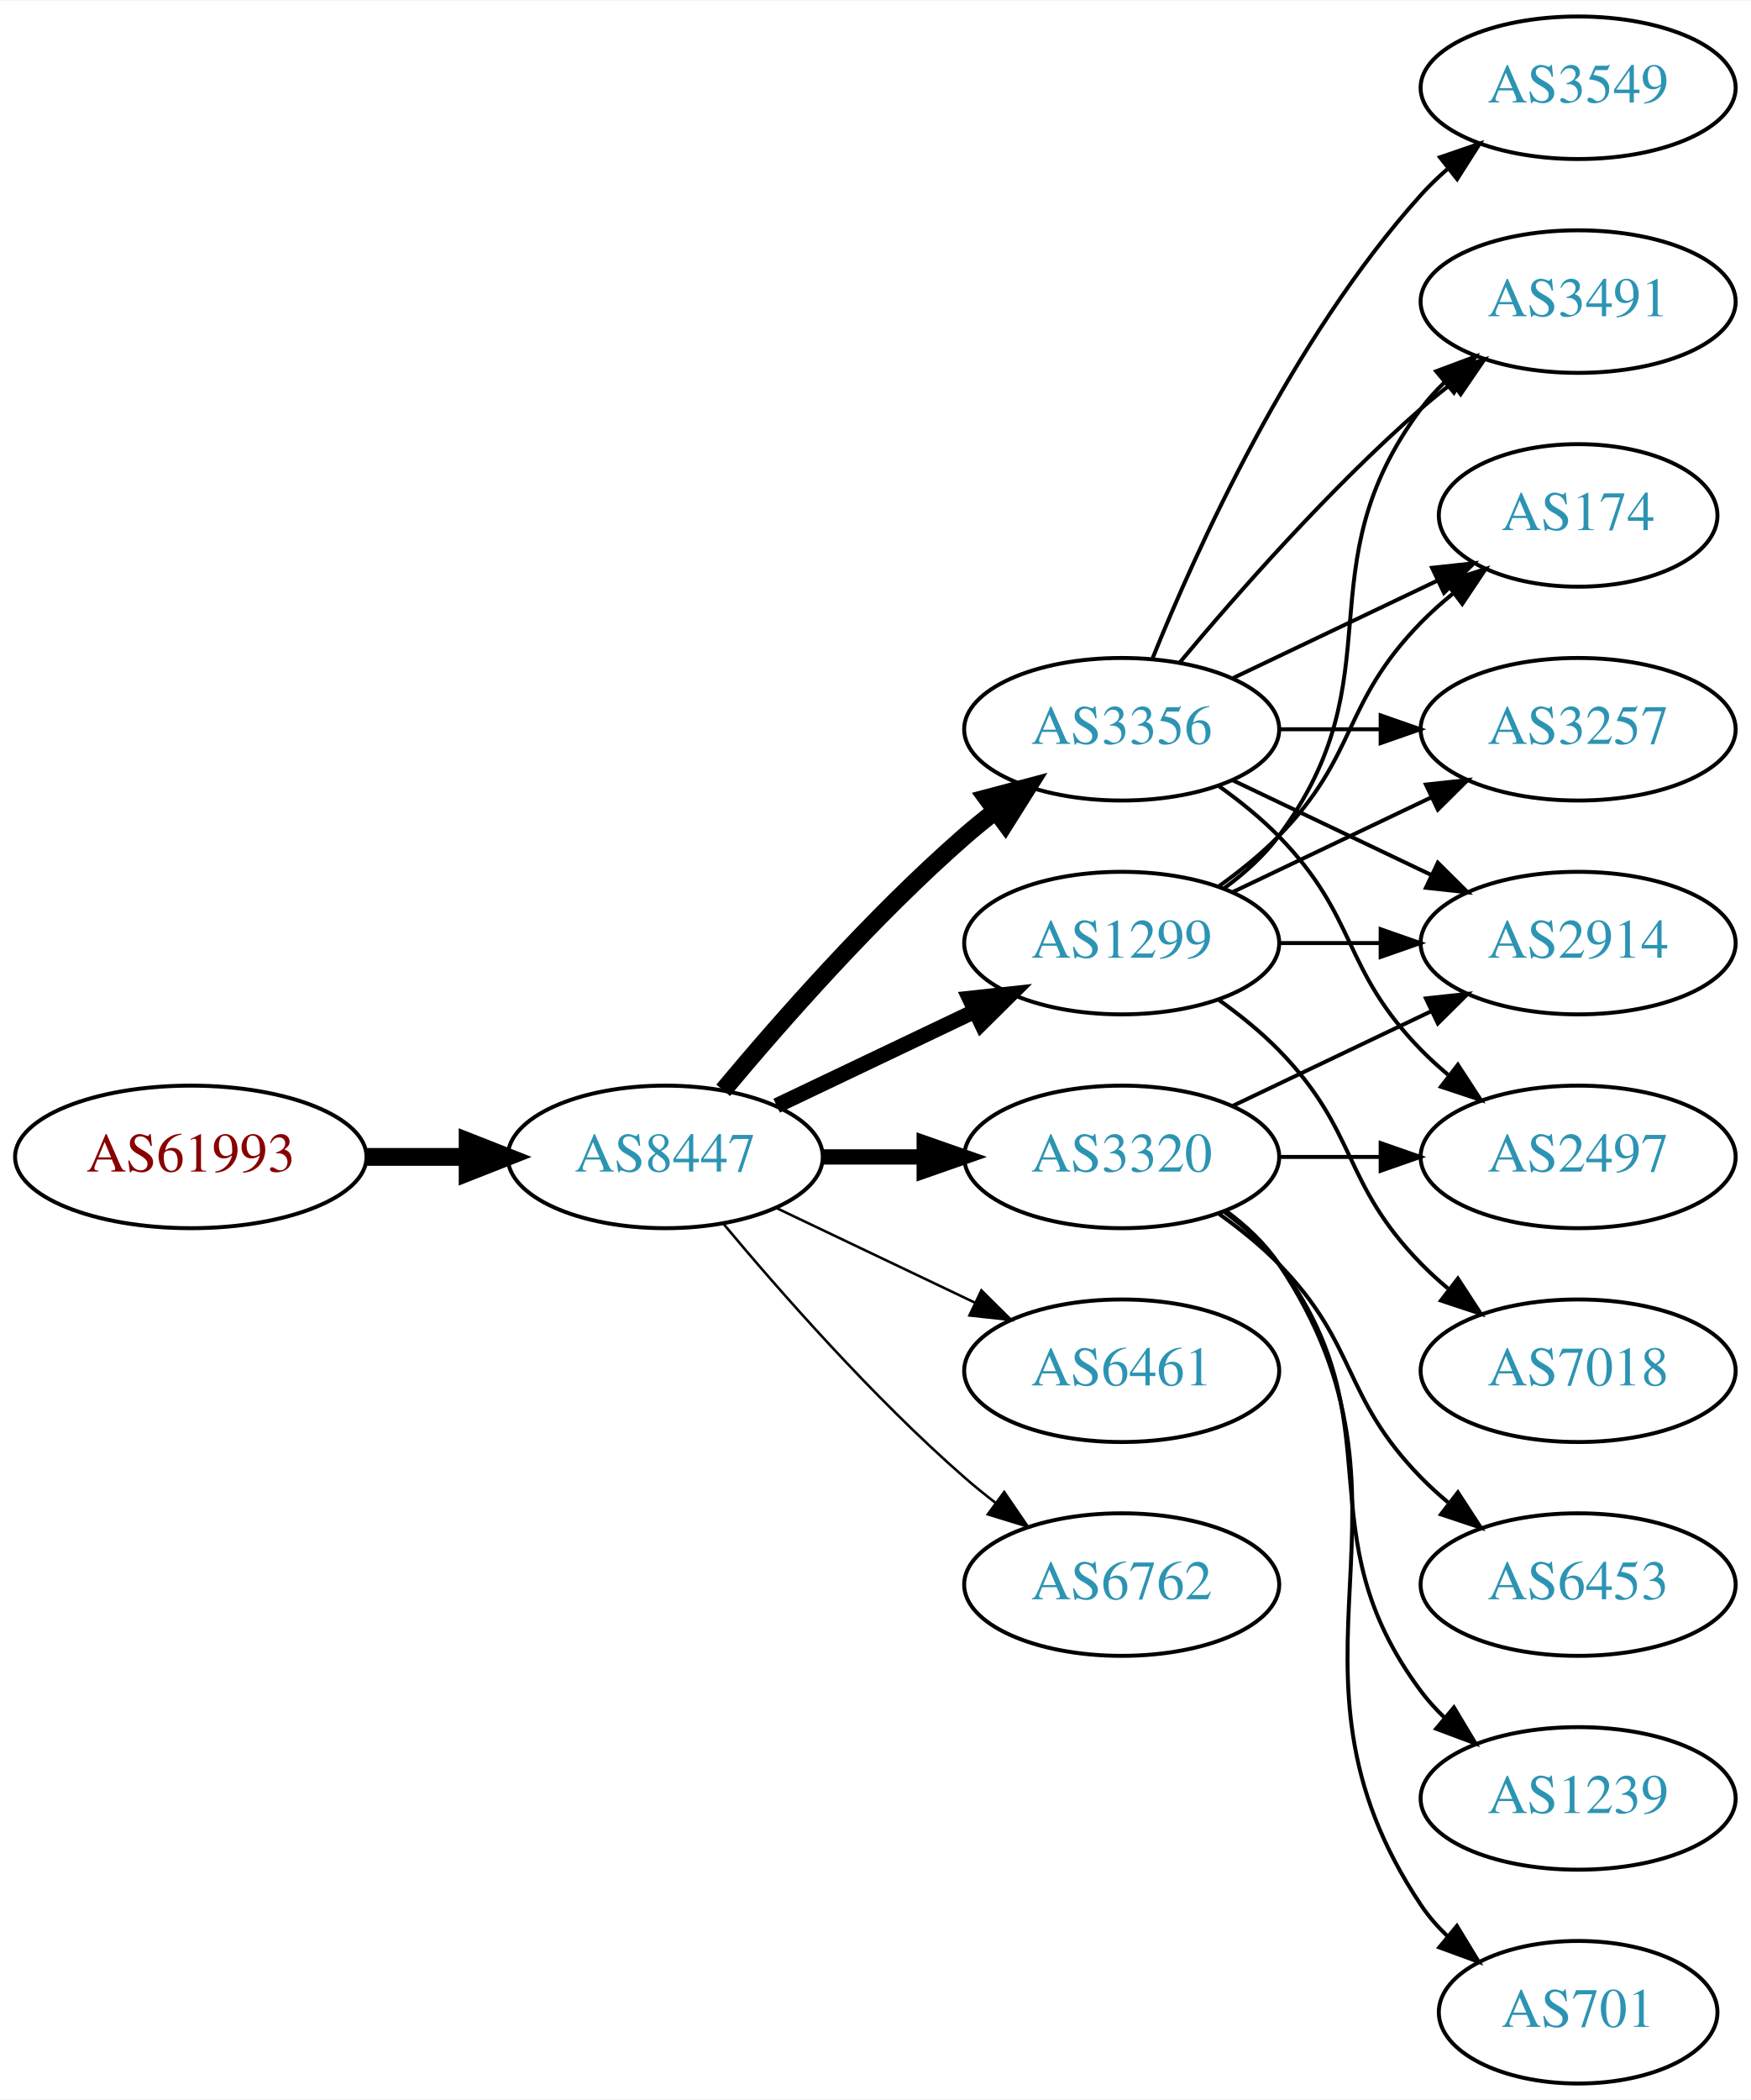
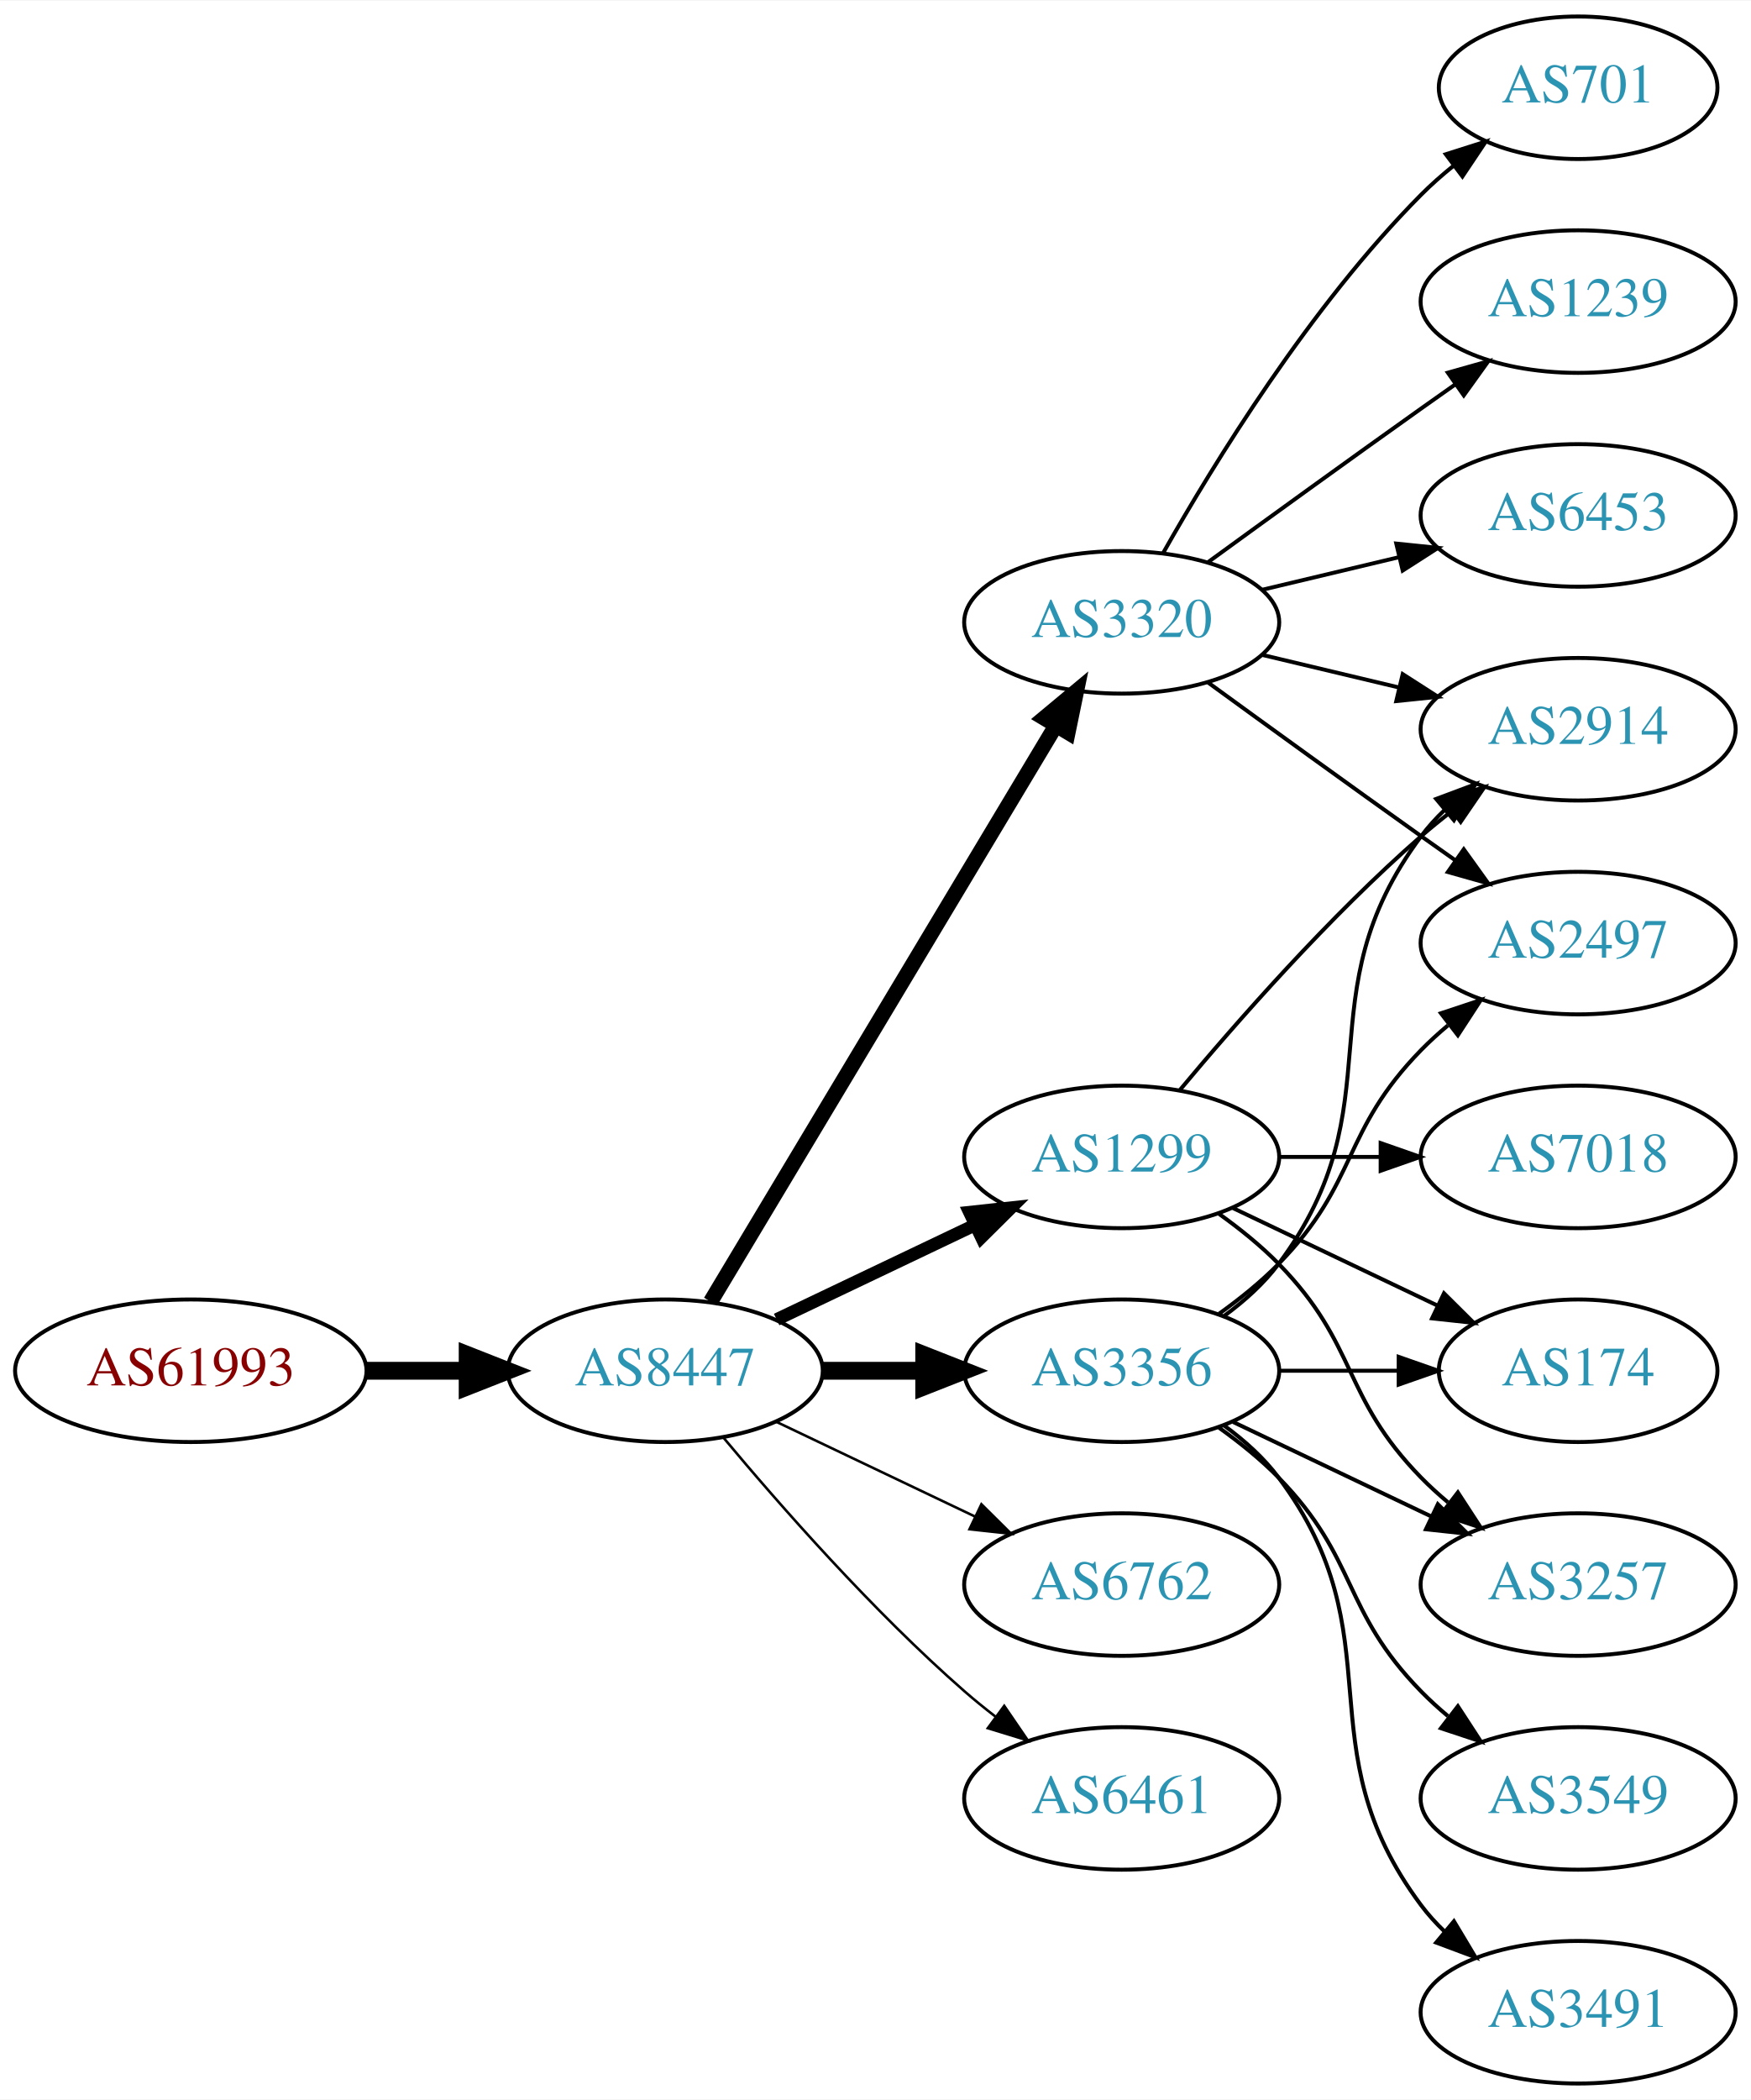
<svg xmlns="http://www.w3.org/2000/svg" xmlns:xlink="http://www.w3.org/1999/xlink" width="442pt" height="530pt" viewBox="0.00 0.00 442.27 530.00">
  <g id="graph0" class="graph" transform="scale(1 1) rotate(0) translate(4 526)">
    <polygon fill="white" stroke="none" points="-4,4 -4,-526 438.271,-526 438.271,4 -4,4" />
    <g id="node1" class="node">
      <g id="a_node1">
        <a xlink:href="/asn/61993" xlink:title="AS61993 ~ TECSAT-AS [AT]">
-           <ellipse fill="#ffffff" stroke="black" cx="44.196" cy="-234" rx="44.393" ry="18" />
-           <text text-anchor="middle" x="44.196" y="-230.3" font-family="Times,serif" font-size="14.00" fill="#880000">AS61993</text>
+           <ellipse fill="#ffffff" stroke="black" cx="44.196" cy="-180" rx="44.393" ry="18" />
+           <text text-anchor="middle" x="44.196" y="-176.3" font-family="Times,serif" font-size="14.00" fill="#880000">AS61993</text>
        </a>
      </g>
    </g>
    <g id="node2" class="node">
      <g id="a_node2">
        <a xlink:href="/asn/8447" xlink:title="AS8447 ~ A1 Telekom Austria AG [AT]">
-           <ellipse fill="#ffffff" stroke="black" cx="164.039" cy="-234" rx="39.794" ry="18" />
-           <text text-anchor="middle" x="164.039" y="-230.3" font-family="Times,serif" font-size="14.00" fill="#2c94b3">AS8447</text>
+           <ellipse fill="#ffffff" stroke="black" cx="164.039" cy="-180" rx="39.794" ry="18" />
+           <text text-anchor="middle" x="164.039" y="-176.3" font-family="Times,serif" font-size="14.00" fill="#2c94b3">AS8447</text>
        </a>
      </g>
    </g>
    <g id="edge1" class="edge">
-       <path fill="none" stroke="black" stroke-width="4.5" d="M88.407,-234C96.72,-234 105.482,-234 113.965,-234" />
-       <polygon fill="black" stroke="black" stroke-width="4.5" points="114.123,-237.938 124.123,-234 114.123,-230.063 114.123,-237.938" />
+       <path fill="none" stroke="black" stroke-width="4.5" d="M88.407,-180C96.72,-180 105.482,-180 113.965,-180" />
+       <polygon fill="black" stroke="black" stroke-width="4.5" points="114.123,-183.938 124.123,-180 114.123,-176.063 114.123,-183.938" />
    </g>
    <g id="node3" class="node">
      <g id="a_node3">
-         <a xlink:href="/asn/1299" xlink:title="AS1299 ~ Telia Carrier [EU]">
-           <ellipse fill="#ffffff" stroke="black" cx="279.332" cy="-288" rx="39.794" ry="18" />
-           <text text-anchor="middle" x="279.332" y="-284.3" font-family="Times,serif" font-size="14.00" fill="#2c94b3">AS1299</text>
+         <a xlink:href="/asn/3356" xlink:title="AS3356 ~ Level 3 Parent, LLC [US]">
+           <ellipse fill="#ffffff" stroke="black" cx="279.332" cy="-180" rx="39.794" ry="18" />
+           <text text-anchor="middle" x="279.332" y="-176.3" font-family="Times,serif" font-size="14.00" fill="#2c94b3">AS3356</text>
        </a>
      </g>
    </g>
    <g id="edge2" class="edge">
-       <path fill="none" stroke="black" stroke-width="3.857" d="M192.175,-246.934C207.169,-254.081 225.99,-263.052 242.213,-270.785" />
-       <polygon fill="black" stroke="black" stroke-width="3.857" points="240.884,-274.028 251.417,-275.171 243.895,-267.709 240.884,-274.028" />
+       <path fill="none" stroke="black" stroke-width="4.5" d="M203.711,-180C211.914,-180 220.678,-180 229.21,-180" />
+       <polygon fill="black" stroke="black" stroke-width="4.5" points="229.449,-183.938 239.449,-180 229.449,-176.063 229.449,-183.938" />
    </g>
    <g id="node4" class="node">
      <g id="a_node4">
-         <a xlink:href="/asn/3320" xlink:title="AS3320 ~ DTAG [DE]">
-           <ellipse fill="#ffffff" stroke="black" cx="279.332" cy="-234" rx="39.794" ry="18" />
-           <text text-anchor="middle" x="279.332" y="-230.3" font-family="Times,serif" font-size="14.00" fill="#2c94b3">AS3320</text>
-         </a>
-       </g>
-     </g>
-     <g id="edge3" class="edge">
-       <path fill="none" stroke="black" stroke-width="3.857" d="M203.711,-234C211.914,-234 220.678,-234 229.21,-234" />
-       <polygon fill="black" stroke="black" stroke-width="3.857" points="229.449,-237.5 239.449,-234 229.449,-230.5 229.449,-237.5" />
-     </g>
-     <g id="node5" class="node">
-       <g id="a_node5">
-         <a xlink:href="/asn/6461" xlink:title="AS6461 ~ Zayo Bandwidth [US]">
-           <ellipse fill="#ffffff" stroke="black" cx="279.332" cy="-180" rx="39.794" ry="18" />
-           <text text-anchor="middle" x="279.332" y="-176.3" font-family="Times,serif" font-size="14.00" fill="#2c94b3">AS6461</text>
-         </a>
-       </g>
-     </g>
-     <g id="edge4" class="edge">
-       <path fill="none" stroke="black" stroke-width="0.643" d="M192.175,-221.066C207.169,-213.919 225.99,-204.948 242.213,-197.215" />
-       <polygon fill="black" stroke="black" stroke-width="0.643" points="243.895,-200.291 251.417,-192.829 240.884,-193.972 243.895,-200.291" />
-     </g>
-     <g id="node6" class="node">
-       <g id="a_node6">
-         <a xlink:href="/asn/3356" xlink:title="AS3356 ~ Level 3 Parent, LLC [US]">
-           <ellipse fill="#ffffff" stroke="black" cx="279.332" cy="-342" rx="39.794" ry="18" />
-           <text text-anchor="middle" x="279.332" y="-338.3" font-family="Times,serif" font-size="14.00" fill="#2c94b3">AS3356</text>
-         </a>
-       </g>
-     </g>
-     <g id="edge5" class="edge">
-       <path fill="none" stroke="black" stroke-width="4.5" d="M178.669,-250.817C192.951,-267.929 216.498,-294.745 239.685,-315 242.151,-317.154 244.789,-319.294 247.487,-321.372" />
-       <polygon fill="black" stroke="black" stroke-width="4.5" points="245.252,-324.616 255.641,-327.37 249.919,-318.273 245.252,-324.616" />
-     </g>
-     <g id="node7" class="node">
-       <g id="a_node7">
        <a xlink:href="/asn/6762" xlink:title="AS6762 ~ TELECOM ITALIA SPARKLE S.p.A. [IT]">
          <ellipse fill="#ffffff" stroke="black" cx="279.332" cy="-126" rx="39.794" ry="18" />
          <text text-anchor="middle" x="279.332" y="-122.3" font-family="Times,serif" font-size="14.00" fill="#2c94b3">AS6762</text>
        </a>
      </g>
    </g>
+     <g id="edge3" class="edge">
+       <path fill="none" stroke="black" stroke-width="0.643" d="M192.175,-167.066C207.169,-159.919 225.99,-150.948 242.213,-143.215" />
+       <polygon fill="black" stroke="black" stroke-width="0.643" points="243.895,-146.291 251.417,-138.829 240.884,-139.972 243.895,-146.291" />
+     </g>
+     <g id="node5" class="node">
+       <g id="a_node5">
+         <a xlink:href="/asn/3320" xlink:title="AS3320 ~ DTAG [DE]">
+           <ellipse fill="#ffffff" stroke="black" cx="279.332" cy="-369" rx="39.794" ry="18" />
+           <text text-anchor="middle" x="279.332" y="-365.3" font-family="Times,serif" font-size="14.00" fill="#2c94b3">AS3320</text>
+         </a>
+       </g>
+     </g>
+     <g id="edge4" class="edge">
+       <path fill="none" stroke="black" stroke-width="3.857" d="M175.494,-197.442C195.475,-230.775 239.18,-303.686 262.666,-342.866" />
+       <polygon fill="black" stroke="black" stroke-width="3.857" points="259.758,-344.823 267.902,-351.6 265.762,-341.224 259.758,-344.823" />
+     </g>
+     <g id="node6" class="node">
+       <g id="a_node6">
+         <a xlink:href="/asn/1299" xlink:title="AS1299 ~ Telia Carrier [EU]">
+           <ellipse fill="#ffffff" stroke="black" cx="279.332" cy="-234" rx="39.794" ry="18" />
+           <text text-anchor="middle" x="279.332" y="-230.3" font-family="Times,serif" font-size="14.00" fill="#2c94b3">AS1299</text>
+         </a>
+       </g>
+     </g>
+     <g id="edge5" class="edge">
+       <path fill="none" stroke="black" stroke-width="3.214" d="M192.175,-192.934C207.169,-200.081 225.99,-209.052 242.213,-216.785" />
+       <polygon fill="black" stroke="black" stroke-width="3.214" points="240.884,-220.028 251.417,-221.171 243.895,-213.709 240.884,-220.028" />
+     </g>
+     <g id="node7" class="node">
+       <g id="a_node7">
+         <a xlink:href="/asn/6461" xlink:title="AS6461 ~ Zayo Bandwidth [US]">
+           <ellipse fill="#ffffff" stroke="black" cx="279.332" cy="-72" rx="39.794" ry="18" />
+           <text text-anchor="middle" x="279.332" y="-68.3" font-family="Times,serif" font-size="14.00" fill="#2c94b3">AS6461</text>
+         </a>
+       </g>
+     </g>
    <g id="edge6" class="edge">
-       <path fill="none" stroke="black" stroke-width="0.643" d="M178.669,-217.183C192.951,-200.071 216.498,-173.255 239.685,-153 242.151,-150.846 244.789,-148.706 247.487,-146.628" />
-       <polygon fill="black" stroke="black" stroke-width="0.643" points="249.66,-149.375 255.641,-140.63 245.512,-143.736 249.66,-149.375" />
+       <path fill="none" stroke="black" stroke-width="0.643" d="M178.669,-163.183C192.951,-146.071 216.498,-119.255 239.685,-99 242.151,-96.846 244.789,-94.706 247.487,-92.628" />
+       <polygon fill="black" stroke="black" stroke-width="0.643" points="249.66,-95.375 255.641,-86.63 245.512,-89.736 249.66,-95.375" />
    </g>
    <g id="node8" class="node">
      <g id="a_node8">
-         <a xlink:href="/asn/2914" xlink:title="AS2914 ~ NTT America, Inc. [US]">
-           <ellipse fill="#ffffff" stroke="black" cx="394.625" cy="-288" rx="39.794" ry="18" />
-           <text text-anchor="middle" x="394.625" y="-284.3" font-family="Times,serif" font-size="14.00" fill="#2c94b3">AS2914</text>
+         <a xlink:href="/asn/174" xlink:title="AS174 ~ Cogent Communications [US]">
+           <ellipse fill="#ffffff" stroke="black" cx="394.625" cy="-180" rx="35.194" ry="18" />
+           <text text-anchor="middle" x="394.625" y="-176.3" font-family="Times,serif" font-size="14.00" fill="#2c94b3">AS174</text>
        </a>
      </g>
    </g>
    <g id="edge7" class="edge">
-       <path fill="none" stroke="black" d="M319.004,-288C327.207,-288 335.971,-288 344.503,-288" />
-       <polygon fill="black" stroke="black" points="344.742,-291.5 354.742,-288 344.742,-284.5 344.742,-291.5" />
+       <path fill="none" stroke="black" d="M319.004,-180C328.709,-180 339.2,-180 349.163,-180" />
+       <polygon fill="black" stroke="black" points="349.299,-183.5 359.299,-180 349.299,-176.5 349.299,-183.5" />
    </g>
    <g id="node9" class="node">
      <g id="a_node9">
-         <a xlink:href="/asn/3491" xlink:title="AS3491 ~ PCCW Global, Inc. [US]">
-           <ellipse fill="#ffffff" stroke="black" cx="394.625" cy="-450" rx="39.794" ry="18" />
-           <text text-anchor="middle" x="394.625" y="-446.3" font-family="Times,serif" font-size="14.00" fill="#2c94b3">AS3491</text>
+         <a xlink:href="/asn/2914" xlink:title="AS2914 ~ NTT America, Inc. [US]">
+           <ellipse fill="#ffffff" stroke="black" cx="394.625" cy="-342" rx="39.794" ry="18" />
+           <text text-anchor="middle" x="394.625" y="-338.3" font-family="Times,serif" font-size="14.00" fill="#2c94b3">AS2914</text>
        </a>
      </g>
    </g>
    <g id="edge8" class="edge">
-       <path fill="none" stroke="black" d="M305.262,-301.882C310.338,-305.611 315.256,-310.016 318.978,-315 349.249,-355.542 324.707,-382.458 354.978,-423 356.723,-425.336 358.73,-427.545 360.893,-429.617" />
-       <polygon fill="black" stroke="black" points="358.771,-432.405 368.694,-436.118 363.253,-427.027 358.771,-432.405" />
+       <path fill="none" stroke="black" d="M305.262,-193.882C310.338,-197.611 315.256,-202.016 318.978,-207 349.249,-247.542 324.707,-274.458 354.978,-315 356.723,-317.336 358.73,-319.545 360.893,-321.617" />
+       <polygon fill="black" stroke="black" points="358.771,-324.405 368.694,-328.118 363.253,-319.027 358.771,-324.405" />
    </g>
    <g id="node10" class="node">
      <g id="a_node10">
-         <a xlink:href="/asn/174" xlink:title="AS174 ~ Cogent Communications [US]">
-           <ellipse fill="#ffffff" stroke="black" cx="394.625" cy="-396" rx="35.194" ry="18" />
-           <text text-anchor="middle" x="394.625" y="-392.3" font-family="Times,serif" font-size="14.00" fill="#2c94b3">AS174</text>
+         <a xlink:href="/asn/2497" xlink:title="AS2497 ~ Internet Initiative Japan Inc. [JP]">
+           <ellipse fill="#ffffff" stroke="black" cx="394.625" cy="-288" rx="39.794" ry="18" />
+           <text text-anchor="middle" x="394.625" y="-284.3" font-family="Times,serif" font-size="14.00" fill="#2c94b3">AS2497</text>
        </a>
      </g>
    </g>
    <g id="edge9" class="edge">
-       <path fill="none" stroke="black" d="M303.926,-302.389C309.182,-306.148 314.513,-310.437 318.978,-315 339.151,-335.617 334.806,-348.383 354.978,-369 357.457,-371.534 360.204,-373.983 363.056,-376.304" />
-       <polygon fill="black" stroke="black" points="361.148,-379.248 371.242,-382.468 365.359,-373.657 361.148,-379.248" />
+       <path fill="none" stroke="black" d="M303.926,-194.389C309.182,-198.148 314.513,-202.437 318.978,-207 339.151,-227.617 334.806,-240.383 354.978,-261 357.071,-263.139 359.354,-265.218 361.731,-267.21" />
+       <polygon fill="black" stroke="black" points="359.974,-270.275 370.031,-273.611 364.249,-264.732 359.974,-270.275" />
    </g>
    <g id="node11" class="node">
      <g id="a_node11">
-         <a xlink:href="/asn/7018" xlink:title="AS7018 ~ AT&amp;T Services, Inc. [US]">
-           <ellipse fill="#ffffff" stroke="black" cx="394.625" cy="-180" rx="39.794" ry="18" />
-           <text text-anchor="middle" x="394.625" y="-176.3" font-family="Times,serif" font-size="14.00" fill="#2c94b3">AS7018</text>
+         <a xlink:href="/asn/3257" xlink:title="AS3257 ~ GTT [DE]">
+           <ellipse fill="#ffffff" stroke="black" cx="394.625" cy="-126" rx="39.794" ry="18" />
+           <text text-anchor="middle" x="394.625" y="-122.3" font-family="Times,serif" font-size="14.00" fill="#2c94b3">AS3257</text>
        </a>
      </g>
    </g>
    <g id="edge10" class="edge">
-       <path fill="none" stroke="black" d="M303.926,-273.611C309.182,-269.852 314.513,-265.563 318.978,-261 339.151,-240.383 334.806,-227.617 354.978,-207 357.071,-204.861 359.354,-202.782 361.731,-200.79" />
-       <polygon fill="black" stroke="black" points="364.249,-203.268 370.031,-194.389 359.974,-197.725 364.249,-203.268" />
+       <path fill="none" stroke="black" d="M307.468,-167.066C322.462,-159.919 341.283,-150.948 357.506,-143.215" />
+       <polygon fill="black" stroke="black" points="359.188,-146.291 366.71,-138.829 356.177,-139.972 359.188,-146.291" />
    </g>
    <g id="node12" class="node">
      <g id="a_node12">
-         <a xlink:href="/asn/3257" xlink:title="AS3257 ~ GTT [DE]">
-           <ellipse fill="#ffffff" stroke="black" cx="394.625" cy="-342" rx="39.794" ry="18" />
-           <text text-anchor="middle" x="394.625" y="-338.3" font-family="Times,serif" font-size="14.00" fill="#2c94b3">AS3257</text>
+         <a xlink:href="/asn/3549" xlink:title="AS3549 ~ Level 3 Parent, LLC [US]">
+           <ellipse fill="#ffffff" stroke="black" cx="394.625" cy="-72" rx="39.794" ry="18" />
+           <text text-anchor="middle" x="394.625" y="-68.3" font-family="Times,serif" font-size="14.00" fill="#2c94b3">AS3549</text>
        </a>
      </g>
    </g>
    <g id="edge11" class="edge">
-       <path fill="none" stroke="black" d="M307.468,-300.934C322.462,-308.081 341.283,-317.052 357.506,-324.785" />
-       <polygon fill="black" stroke="black" points="356.177,-328.028 366.71,-329.171 359.188,-321.709 356.177,-328.028" />
-     </g>
-     <g id="edge18" class="edge">
-       <path fill="none" stroke="black" d="M307.468,-246.934C322.462,-254.081 341.283,-263.052 357.506,-270.785" />
-       <polygon fill="black" stroke="black" points="356.177,-274.028 366.71,-275.171 359.188,-267.709 356.177,-274.028" />
+       <path fill="none" stroke="black" d="M303.926,-165.611C309.182,-161.852 314.513,-157.563 318.978,-153 339.151,-132.383 334.806,-119.617 354.978,-99 357.071,-96.861 359.354,-94.782 361.731,-92.79" />
+       <polygon fill="black" stroke="black" points="364.249,-95.268 370.031,-86.389 359.974,-89.725 364.249,-95.268" />
    </g>
    <g id="node13" class="node">
      <g id="a_node13">
-         <a xlink:href="/asn/2497" xlink:title="AS2497 ~ Internet Initiative Japan Inc. [JP]">
-           <ellipse fill="#ffffff" stroke="black" cx="394.625" cy="-234" rx="39.794" ry="18" />
-           <text text-anchor="middle" x="394.625" y="-230.3" font-family="Times,serif" font-size="14.00" fill="#2c94b3">AS2497</text>
-         </a>
-       </g>
+         <a xlink:href="/asn/3491" xlink:title="AS3491 ~ PCCW Global, Inc. [US]">
+           <ellipse fill="#ffffff" stroke="black" cx="394.625" cy="-18" rx="39.794" ry="18" />
+           <text text-anchor="middle" x="394.625" y="-14.3" font-family="Times,serif" font-size="14.00" fill="#2c94b3">AS3491</text>
+         </a>
+       </g>
+     </g>
+     <g id="edge12" class="edge">
+       <path fill="none" stroke="black" d="M305.262,-166.118C310.338,-162.389 315.256,-157.984 318.978,-153 349.249,-112.458 324.707,-85.542 354.978,-45 356.723,-42.664 358.73,-40.455 360.893,-38.383" />
+       <polygon fill="black" stroke="black" points="363.253,-40.973 368.694,-31.882 358.771,-35.595 363.253,-40.973" />
+     </g>
+     <g id="edge21" class="edge">
+       <path fill="none" stroke="black" d="M314.939,-360.752C325.81,-358.162 337.964,-355.265 349.407,-352.538" />
+       <polygon fill="black" stroke="black" points="350.313,-355.92 359.229,-350.197 348.69,-349.111 350.313,-355.92" />
    </g>
    <g id="edge19" class="edge">
-       <path fill="none" stroke="black" d="M319.004,-234C327.207,-234 335.971,-234 344.503,-234" />
-       <polygon fill="black" stroke="black" points="344.742,-237.5 354.742,-234 344.742,-230.5 344.742,-237.5" />
+       <path fill="none" stroke="black" d="M301.18,-353.778C316.114,-342.909 336.727,-327.975 354.978,-315 357.799,-312.995 360.742,-310.915 363.69,-308.841" />
+       <polygon fill="black" stroke="black" points="365.736,-311.681 371.914,-303.074 361.717,-305.95 365.736,-311.681" />
    </g>
    <g id="node15" class="node">
      <g id="a_node15">
-         <a xlink:href="/asn/6453" xlink:title="AS6453 ~ TATA COMMUNICATIONS (AMERICA) INC [US]">
-           <ellipse fill="#ffffff" stroke="black" cx="394.625" cy="-126" rx="39.794" ry="18" />
-           <text text-anchor="middle" x="394.625" y="-122.3" font-family="Times,serif" font-size="14.00" fill="#2c94b3">AS6453</text>
-         </a>
-       </g>
-     </g>
-     <g id="edge20" class="edge">
-       <path fill="none" stroke="black" d="M303.926,-219.611C309.182,-215.852 314.513,-211.563 318.978,-207 339.151,-186.383 334.806,-173.617 354.978,-153 357.071,-150.861 359.354,-148.782 361.731,-146.79" />
-       <polygon fill="black" stroke="black" points="364.249,-149.268 370.031,-140.389 359.974,-143.725 364.249,-149.268" />
+         <a xlink:href="/asn/701" xlink:title="AS701 ~ UUNET [US]">
+           <ellipse fill="#ffffff" stroke="black" cx="394.625" cy="-504" rx="35.194" ry="18" />
+           <text text-anchor="middle" x="394.625" y="-500.3" font-family="Times,serif" font-size="14.00" fill="#2c94b3">AS701</text>
+         </a>
+       </g>
+     </g>
+     <g id="edge17" class="edge">
+       <path fill="none" stroke="black" d="M289.791,-386.49C302.573,-409.096 327.005,-448.886 354.978,-477 357.478,-479.513 360.239,-481.949 363.1,-484.261" />
+       <polygon fill="black" stroke="black" points="361.198,-487.21 371.297,-490.413 365.401,-481.611 361.198,-487.21" />
    </g>
    <g id="node16" class="node">
      <g id="a_node16">
        <a xlink:href="/asn/1239" xlink:title="AS1239 ~ Sprint [US]">
-           <ellipse fill="#ffffff" stroke="black" cx="394.625" cy="-72" rx="39.794" ry="18" />
-           <text text-anchor="middle" x="394.625" y="-68.3" font-family="Times,serif" font-size="14.00" fill="#2c94b3">AS1239</text>
-         </a>
-       </g>
-     </g>
-     <g id="edge21" class="edge">
-       <path fill="none" stroke="black" d="M305.262,-220.118C310.338,-216.389 315.256,-211.984 318.978,-207 349.249,-166.458 324.707,-139.542 354.978,-99 356.723,-96.664 358.73,-94.455 360.893,-92.383" />
-       <polygon fill="black" stroke="black" points="363.253,-94.973 368.694,-85.882 358.771,-89.595 363.253,-94.973" />
+           <ellipse fill="#ffffff" stroke="black" cx="394.625" cy="-450" rx="39.794" ry="18" />
+           <text text-anchor="middle" x="394.625" y="-446.3" font-family="Times,serif" font-size="14.00" fill="#2c94b3">AS1239</text>
+         </a>
+       </g>
+     </g>
+     <g id="edge18" class="edge">
+       <path fill="none" stroke="black" d="M301.18,-384.222C316.114,-395.091 336.727,-410.025 354.978,-423 357.799,-425.005 360.742,-427.085 363.69,-429.159" />
+       <polygon fill="black" stroke="black" points="361.717,-432.05 371.914,-434.926 365.736,-426.319 361.717,-432.05" />
    </g>
    <g id="node17" class="node">
      <g id="a_node17">
-         <a xlink:href="/asn/701" xlink:title="AS701 ~ UUNET [US]">
-           <ellipse fill="#ffffff" stroke="black" cx="394.625" cy="-18" rx="35.194" ry="18" />
-           <text text-anchor="middle" x="394.625" y="-14.3" font-family="Times,serif" font-size="14.00" fill="#2c94b3">AS701</text>
-         </a>
-       </g>
-     </g>
-     <g id="edge22" class="edge">
-       <path fill="none" stroke="black" d="M305.651,-220.393C310.707,-216.649 315.518,-212.169 318.978,-207 360.003,-145.706 313.954,-106.294 354.978,-45 356.845,-42.211 359.105,-39.623 361.584,-37.243" />
-       <polygon fill="black" stroke="black" points="364.002,-39.786 369.507,-30.734 359.558,-34.378 364.002,-39.786" />
-     </g>
-     <g id="edge17" class="edge">
-       <path fill="none" stroke="black" d="M307.468,-329.066C322.462,-321.919 341.283,-312.948 357.506,-305.215" />
-       <polygon fill="black" stroke="black" points="359.188,-308.291 366.71,-300.829 356.177,-301.972 359.188,-308.291" />
+         <a xlink:href="/asn/6453" xlink:title="AS6453 ~ TATA COMMUNICATIONS (AMERICA) INC [US]">
+           <ellipse fill="#ffffff" stroke="black" cx="394.625" cy="-396" rx="39.794" ry="18" />
+           <text text-anchor="middle" x="394.625" y="-392.3" font-family="Times,serif" font-size="14.00" fill="#2c94b3">AS6453</text>
+         </a>
+       </g>
+     </g>
+     <g id="edge20" class="edge">
+       <path fill="none" stroke="black" d="M314.939,-377.248C325.81,-379.838 337.964,-382.735 349.407,-385.462" />
+       <polygon fill="black" stroke="black" points="348.69,-388.889 359.229,-387.803 350.313,-382.08 348.69,-388.889" />
+     </g>
+     <g id="edge16" class="edge">
+       <path fill="none" stroke="black" d="M307.468,-221.066C322.9,-213.71 342.385,-204.423 358.92,-196.541" />
+       <polygon fill="black" stroke="black" points="360.741,-199.551 368.262,-192.089 357.729,-193.232 360.741,-199.551" />
    </g>
    <g id="edge14" class="edge">
-       <path fill="none" stroke="black" d="M293.962,-358.817C308.244,-375.929 331.791,-402.745 354.978,-423 357.444,-425.154 360.082,-427.294 362.78,-429.372" />
-       <polygon fill="black" stroke="black" points="360.805,-432.264 370.934,-435.37 364.953,-426.625 360.805,-432.264" />
-     </g>
-     <g id="edge12" class="edge">
-       <path fill="none" stroke="black" d="M307.468,-354.934C322.9,-362.29 342.385,-371.577 358.92,-379.459" />
-       <polygon fill="black" stroke="black" points="357.729,-382.768 368.262,-383.911 360.741,-376.449 357.729,-382.768" />
-     </g>
-     <g id="edge16" class="edge">
-       <path fill="none" stroke="black" d="M319.004,-342C327.207,-342 335.971,-342 344.503,-342" />
-       <polygon fill="black" stroke="black" points="344.742,-345.5 354.742,-342 344.742,-338.5 344.742,-345.5" />
+       <path fill="none" stroke="black" d="M293.962,-250.817C308.244,-267.929 331.791,-294.745 354.978,-315 357.444,-317.154 360.082,-319.294 362.78,-321.372" />
+       <polygon fill="black" stroke="black" points="360.805,-324.264 370.934,-327.37 364.953,-318.625 360.805,-324.264" />
    </g>
    <g id="edge13" class="edge">
-       <path fill="none" stroke="black" d="M303.926,-327.611C309.182,-323.852 314.513,-319.563 318.978,-315 339.151,-294.383 334.806,-281.617 354.978,-261 357.071,-258.861 359.354,-256.782 361.731,-254.79" />
-       <polygon fill="black" stroke="black" points="364.249,-257.268 370.031,-248.389 359.974,-251.725 364.249,-257.268" />
+       <path fill="none" stroke="black" d="M303.926,-219.611C309.182,-215.852 314.513,-211.563 318.978,-207 339.151,-186.383 334.806,-173.617 354.978,-153 357.071,-150.861 359.354,-148.782 361.731,-146.79" />
+       <polygon fill="black" stroke="black" points="364.249,-149.268 370.031,-140.389 359.974,-143.725 364.249,-149.268" />
    </g>
    <g id="node14" class="node">
      <g id="a_node14">
-         <a xlink:href="/asn/3549" xlink:title="AS3549 ~ Level 3 Parent, LLC [US]">
-           <ellipse fill="#ffffff" stroke="black" cx="394.625" cy="-504" rx="39.794" ry="18" />
-           <text text-anchor="middle" x="394.625" y="-500.3" font-family="Times,serif" font-size="14.00" fill="#2c94b3">AS3549</text>
+         <a xlink:href="/asn/7018" xlink:title="AS7018 ~ AT&amp;T Services, Inc. [US]">
+           <ellipse fill="#ffffff" stroke="black" cx="394.625" cy="-234" rx="39.794" ry="18" />
+           <text text-anchor="middle" x="394.625" y="-230.3" font-family="Times,serif" font-size="14.00" fill="#2c94b3">AS7018</text>
        </a>
      </g>
    </g>
    <g id="edge15" class="edge">
-       <path fill="none" stroke="black" d="M287.079,-359.787C298.13,-387.243 322.184,-440.578 354.978,-477 356.98,-479.224 359.199,-481.363 361.532,-483.397" />
-       <polygon fill="black" stroke="black" points="359.73,-486.433 369.751,-489.873 364.062,-480.935 359.73,-486.433" />
+       <path fill="none" stroke="black" d="M319.004,-234C327.207,-234 335.971,-234 344.503,-234" />
+       <polygon fill="black" stroke="black" points="344.742,-237.5 354.742,-234 344.742,-230.5 344.742,-237.5" />
    </g>
  </g>
</svg>
